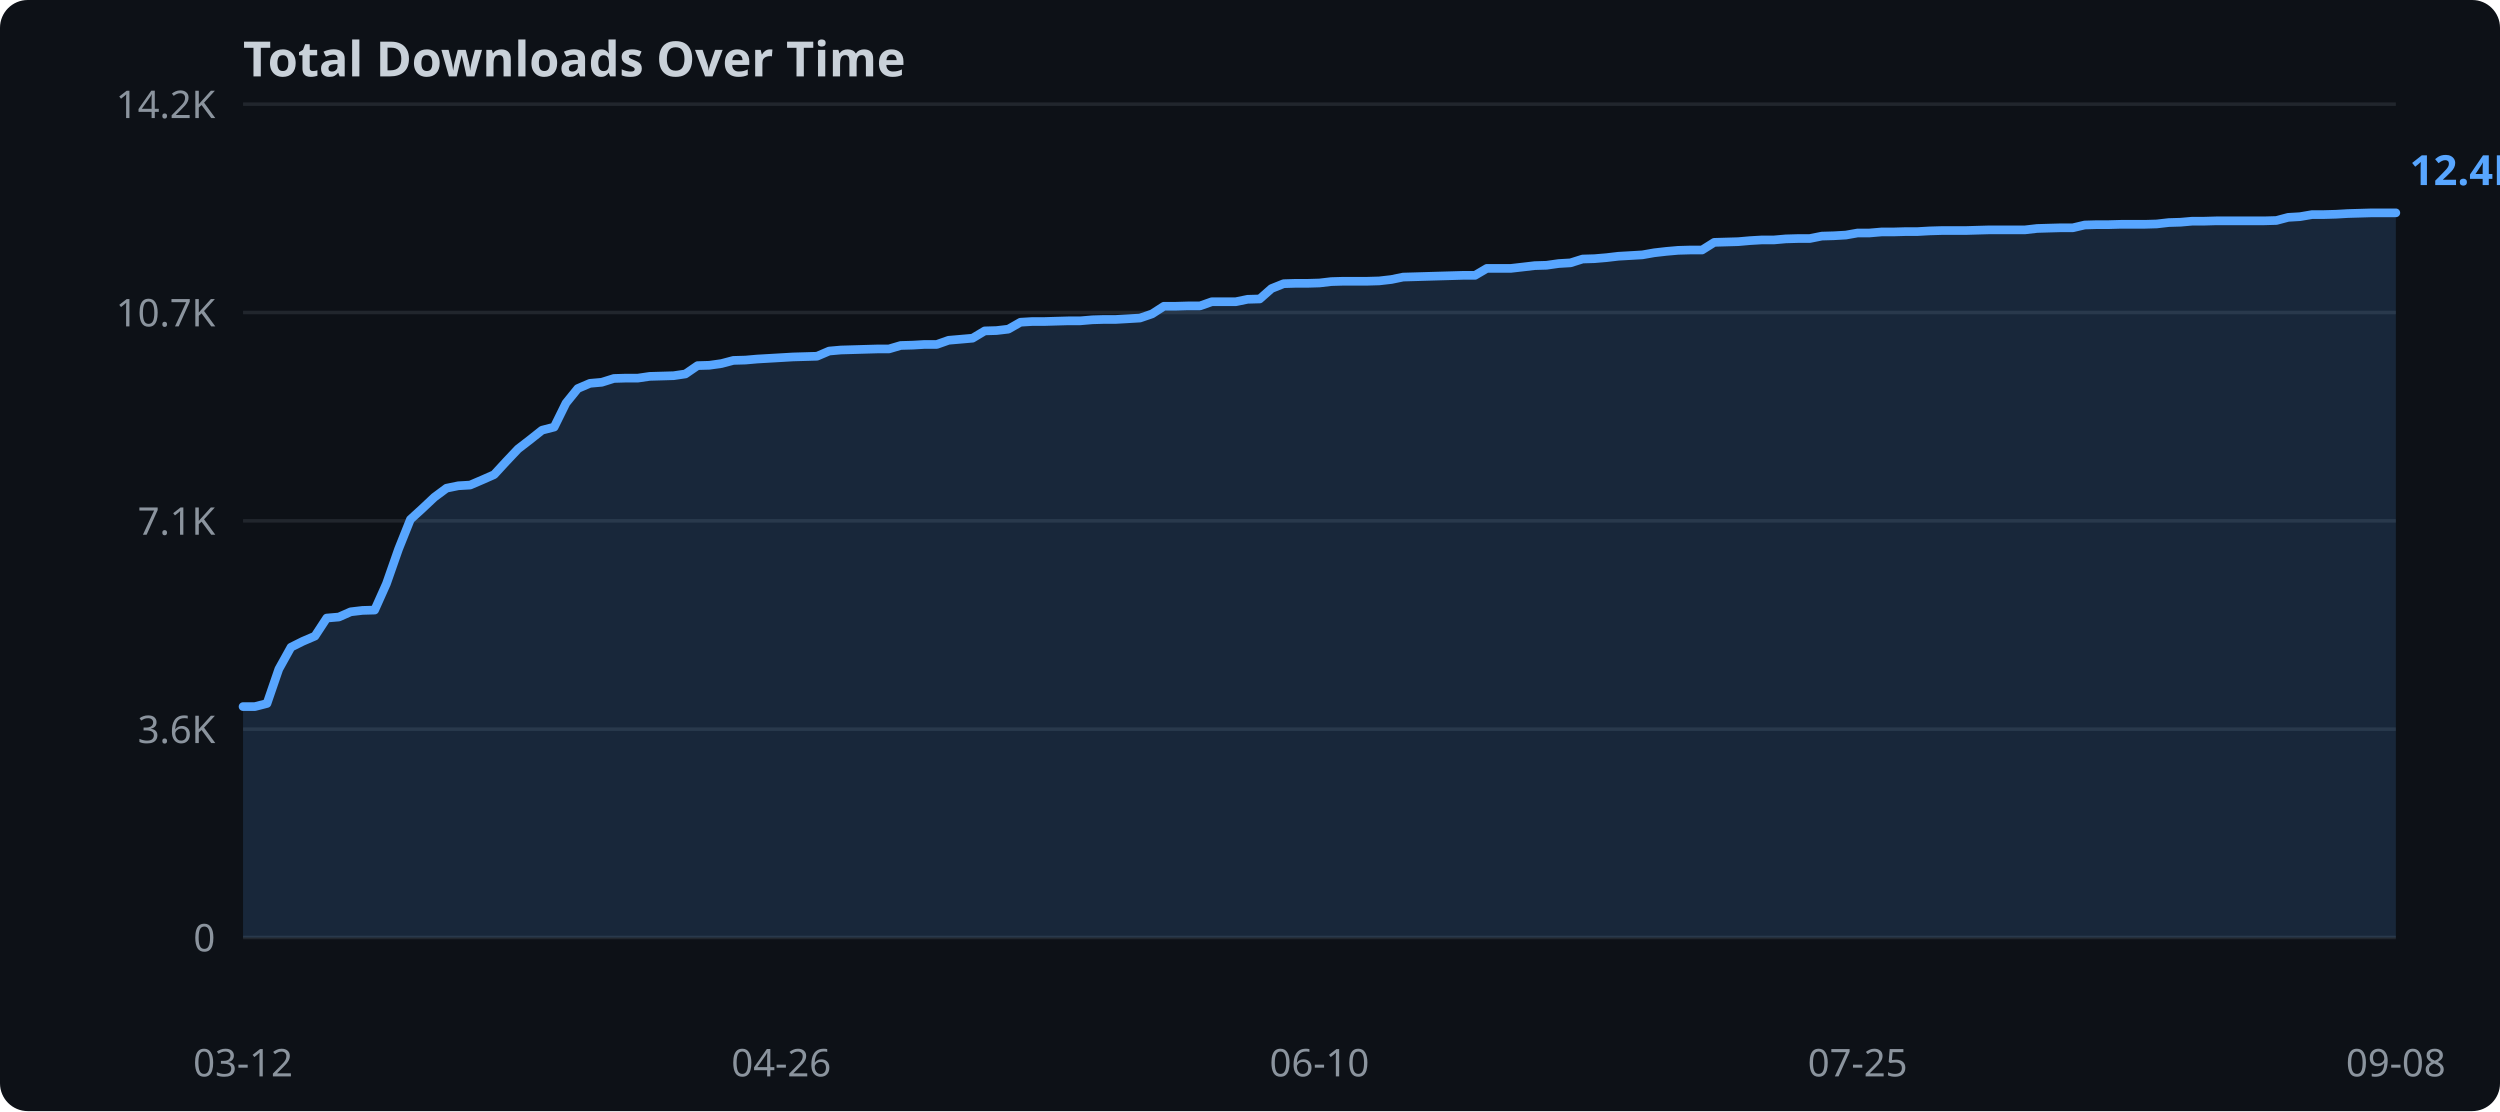
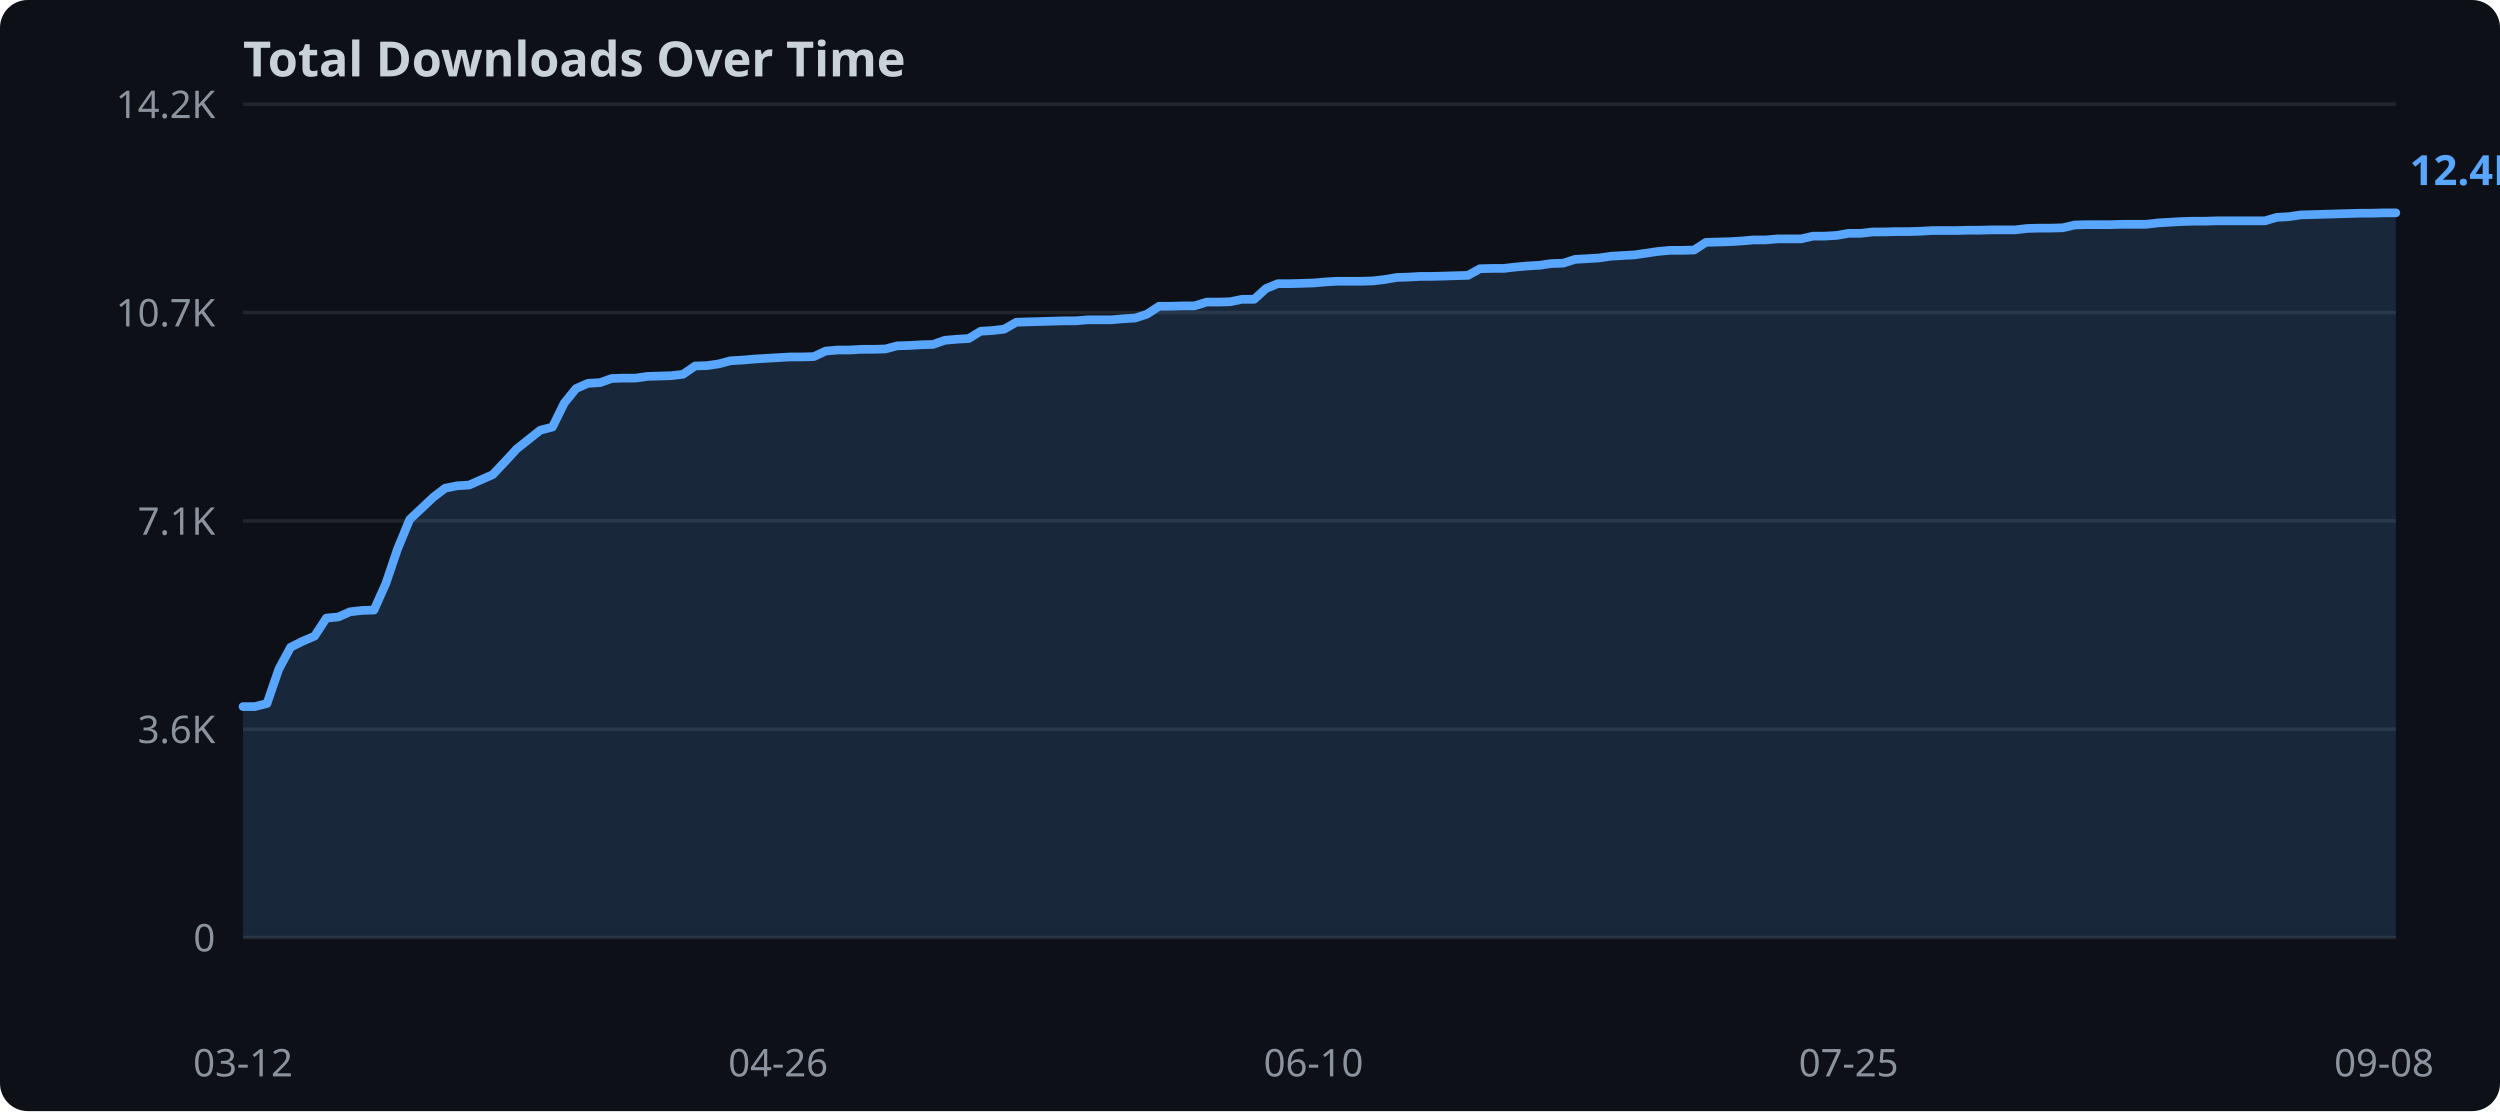
<svg xmlns="http://www.w3.org/2000/svg" width="720" height="320">
  <rect width="720" height="320" fill="#0d1117" rx="8" />
  <text x="70" y="22" fill="#c9d1d9" font-family="sans-serif" font-size="14" font-weight="bold">Total Downloads Over Time</text>
  <line x1="70" y1="270.0" x2="690" y2="270.0" stroke="#21262d" stroke-width="1" />
  <text x="62" y="274.0" text-anchor="end" fill="#8b949e" font-family="sans-serif" font-size="11">0</text>
  <line x1="70" y1="210.0" x2="690" y2="210.0" stroke="#21262d" stroke-width="1" />
  <text x="62" y="214.0" text-anchor="end" fill="#8b949e" font-family="sans-serif" font-size="11">3.6K</text>
  <line x1="70" y1="150.0" x2="690" y2="150.0" stroke="#21262d" stroke-width="1" />
  <text x="62" y="154.0" text-anchor="end" fill="#8b949e" font-family="sans-serif" font-size="11">7.1K</text>
  <line x1="70" y1="90.0" x2="690" y2="90.0" stroke="#21262d" stroke-width="1" />
  <text x="62" y="94.0" text-anchor="end" fill="#8b949e" font-family="sans-serif" font-size="11">10.7K</text>
  <line x1="70" y1="30.0" x2="690" y2="30.0" stroke="#21262d" stroke-width="1" />
  <text x="62" y="34.0" text-anchor="end" fill="#8b949e" font-family="sans-serif" font-size="11">14.2K</text>
-   <polygon points="70.0,203.5 73.4,203.5 76.9,202.6 80.3,192.7 83.8,186.4 87.2,184.7 90.7,183.2 94.1,178.0 97.6,177.7 101.0,176.2 104.4,175.8 107.9,175.7 111.3,168.1 114.8,158.1 118.2,149.6 121.7,146.4 125.1,143.2 128.6,140.6 132.0,139.9 135.4,139.7 138.9,138.2 142.3,136.7 145.8,132.9 149.2,129.3 152.7,126.6 156.1,123.9 159.6,123.0 163.0,116.1 166.4,111.9 169.9,110.4 173.3,110.1 176.8,109.0 180.2,108.9 183.7,108.9 187.1,108.4 190.6,108.3 194.0,108.2 197.4,107.7 200.9,105.3 204.3,105.2 207.8,104.7 211.2,103.8 214.7,103.7 218.1,103.4 221.6,103.2 225.0,103.0 228.4,102.8 231.9,102.7 235.3,102.6 238.8,101.1 242.2,100.8 245.7,100.7 249.1,100.6 252.6,100.5 256.0,100.5 259.4,99.5 262.9,99.4 266.3,99.2 269.8,99.2 273.2,98.0 276.7,97.7 280.1,97.4 283.6,95.3 287.0,95.2 290.4,94.8 293.9,92.8 297.3,92.6 300.8,92.6 304.2,92.5 307.7,92.4 311.1,92.4 314.6,92.1 318.0,92.0 321.4,92.0 324.9,91.8 328.3,91.6 331.8,90.4 335.2,88.2 338.7,88.2 342.1,88.1 345.6,88.1 349.0,86.9 352.4,86.9 355.9,86.9 359.3,86.2 362.8,86.1 366.2,83.1 369.7,81.7 373.1,81.6 376.6,81.6 380.0,81.5 383.4,81.1 386.9,81.0 390.3,81.0 393.8,81.0 397.2,80.9 400.7,80.5 404.1,79.8 407.6,79.7 411.0,79.6 414.4,79.5 417.9,79.4 421.3,79.3 424.8,79.3 428.2,77.3 431.7,77.3 435.1,77.3 438.6,76.9 442.0,76.5 445.4,76.4 448.9,75.9 452.3,75.7 455.8,74.6 459.2,74.5 462.7,74.2 466.1,73.8 469.6,73.6 473.0,73.4 476.4,72.8 479.9,72.4 483.3,72.1 486.8,72.0 490.2,72.0 493.7,69.8 497.1,69.7 500.6,69.6 504.0,69.3 507.4,69.1 510.9,69.1 514.3,68.8 517.8,68.7 521.2,68.7 524.7,68.0 528.1,67.9 531.6,67.7 535.0,67.1 538.4,67.1 541.9,66.8 545.3,66.8 548.8,66.7 552.2,66.7 555.7,66.5 559.1,66.4 562.6,66.4 566.0,66.4 569.4,66.3 572.9,66.2 576.3,66.2 579.8,66.2 583.2,66.2 586.7,65.8 590.1,65.7 593.6,65.6 597.0,65.6 600.4,64.8 603.9,64.7 607.3,64.7 610.8,64.6 614.2,64.6 617.7,64.6 621.1,64.5 624.6,64.1 628.0,64.0 631.4,63.7 634.9,63.7 638.3,63.6 641.8,63.6 645.2,63.6 648.7,63.6 652.1,63.6 655.6,63.5 659.0,62.6 662.4,62.4 665.9,61.8 669.3,61.8 672.8,61.7 676.2,61.5 679.7,61.4 683.1,61.3 686.6,61.3 690.0,61.3 690.0,270.0 70.0,270.0" fill="#58a6ff" opacity="0.15" />
-   <polyline points="70.0,203.5 73.4,203.5 76.9,202.6 80.3,192.7 83.8,186.4 87.2,184.7 90.7,183.2 94.1,178.0 97.6,177.7 101.0,176.2 104.4,175.8 107.9,175.7 111.3,168.1 114.8,158.1 118.2,149.6 121.7,146.4 125.1,143.2 128.6,140.6 132.0,139.9 135.4,139.7 138.9,138.2 142.3,136.7 145.8,132.9 149.2,129.3 152.7,126.6 156.1,123.9 159.6,123.0 163.0,116.1 166.4,111.9 169.9,110.4 173.3,110.1 176.8,109.0 180.2,108.9 183.7,108.9 187.1,108.4 190.6,108.3 194.0,108.2 197.4,107.7 200.9,105.3 204.3,105.2 207.8,104.7 211.2,103.8 214.7,103.7 218.1,103.4 221.6,103.2 225.0,103.0 228.4,102.8 231.9,102.7 235.3,102.6 238.8,101.1 242.2,100.8 245.7,100.7 249.1,100.6 252.6,100.5 256.0,100.5 259.4,99.5 262.9,99.4 266.3,99.2 269.8,99.2 273.2,98.0 276.7,97.7 280.1,97.4 283.6,95.3 287.0,95.2 290.4,94.8 293.9,92.8 297.3,92.6 300.8,92.6 304.2,92.5 307.7,92.4 311.1,92.4 314.6,92.1 318.0,92.0 321.4,92.0 324.9,91.8 328.3,91.6 331.8,90.4 335.2,88.2 338.7,88.2 342.1,88.1 345.6,88.1 349.0,86.9 352.4,86.9 355.9,86.9 359.3,86.2 362.8,86.1 366.2,83.1 369.7,81.7 373.1,81.6 376.6,81.6 380.0,81.5 383.4,81.1 386.9,81.0 390.3,81.0 393.8,81.0 397.2,80.9 400.7,80.5 404.1,79.8 407.6,79.7 411.0,79.6 414.4,79.5 417.9,79.4 421.3,79.3 424.8,79.3 428.2,77.3 431.7,77.3 435.1,77.3 438.6,76.9 442.0,76.5 445.4,76.4 448.9,75.9 452.3,75.7 455.8,74.6 459.2,74.5 462.7,74.2 466.1,73.8 469.6,73.6 473.0,73.4 476.4,72.8 479.9,72.4 483.3,72.1 486.8,72.0 490.2,72.0 493.7,69.8 497.1,69.7 500.6,69.6 504.0,69.3 507.4,69.1 510.9,69.1 514.3,68.8 517.8,68.7 521.2,68.7 524.7,68.0 528.1,67.9 531.6,67.7 535.0,67.1 538.4,67.1 541.9,66.8 545.3,66.8 548.8,66.7 552.2,66.7 555.7,66.5 559.1,66.4 562.6,66.4 566.0,66.4 569.4,66.3 572.9,66.2 576.3,66.2 579.8,66.2 583.2,66.2 586.7,65.8 590.1,65.7 593.6,65.6 597.0,65.6 600.4,64.8 603.9,64.7 607.3,64.7 610.8,64.6 614.2,64.6 617.7,64.6 621.1,64.5 624.6,64.1 628.0,64.0 631.4,63.7 634.9,63.7 638.3,63.6 641.8,63.6 645.2,63.6 648.7,63.6 652.1,63.6 655.6,63.5 659.0,62.6 662.4,62.4 665.9,61.8 669.3,61.8 672.8,61.7 676.2,61.5 679.7,61.4 683.1,61.3 686.6,61.3 690.0,61.3" fill="none" stroke="#58a6ff" stroke-width="2.5" stroke-linejoin="round" stroke-linecap="round" />
+   <polygon points="70.0,203.5 73.4,203.5 76.9,202.6 80.3,192.7 83.7,186.4 87.1,184.7 90.6,183.2 94.0,178.0 97.4,177.7 100.8,176.2 104.3,175.8 107.7,175.7 111.1,168.1 114.5,158.1 118.0,149.6 121.4,146.4 124.8,143.2 128.2,140.6 131.7,139.9 135.1,139.7 138.5,138.2 141.9,136.7 145.4,133.0 148.8,129.3 152.2,126.6 155.6,123.9 159.1,123.0 162.5,116.1 165.9,111.9 169.3,110.4 172.8,110.2 176.2,109.0 179.6,108.9 183.0,108.9 186.5,108.4 189.9,108.3 193.3,108.2 196.7,107.8 200.2,105.4 203.6,105.3 207.0,104.8 210.4,103.9 213.9,103.7 217.3,103.4 220.7,103.2 224.1,103.0 227.6,102.8 231.0,102.8 234.4,102.7 237.8,101.1 241.3,100.8 244.7,100.8 248.1,100.6 251.5,100.6 255.0,100.5 258.4,99.6 261.8,99.5 265.2,99.3 268.7,99.2 272.1,98.0 275.5,97.7 279.0,97.5 282.4,95.4 285.8,95.2 289.2,94.8 292.7,92.8 296.1,92.7 299.5,92.6 302.9,92.5 306.4,92.4 309.8,92.4 313.2,92.1 316.6,92.1 320.1,92.1 323.5,91.8 326.9,91.6 330.3,90.5 333.8,88.2 337.2,88.2 340.6,88.1 344.0,88.1 347.5,87.0 350.9,87.0 354.3,86.9 357.7,86.2 361.2,86.2 364.6,83.1 368.0,81.7 371.4,81.7 374.9,81.6 378.3,81.5 381.7,81.2 385.1,81.0 388.6,81.0 392.0,81.0 395.4,80.9 398.8,80.5 402.3,79.9 405.7,79.8 409.1,79.6 412.5,79.6 416.0,79.5 419.4,79.4 422.8,79.3 426.2,77.4 429.7,77.3 433.1,77.3 436.5,76.9 439.9,76.6 443.4,76.4 446.8,75.9 450.2,75.8 453.6,74.7 457.1,74.5 460.5,74.3 463.9,73.8 467.3,73.6 470.8,73.4 474.2,72.9 477.6,72.4 481.0,72.1 484.5,72.1 487.9,72.0 491.3,69.8 494.8,69.7 498.2,69.6 501.6,69.4 505.0,69.1 508.5,69.1 511.9,68.8 515.3,68.8 518.7,68.8 522.2,68.0 525.6,68.0 529.0,67.8 532.4,67.2 535.9,67.2 539.3,66.8 542.7,66.8 546.1,66.7 549.6,66.7 553.0,66.6 556.4,66.4 559.8,66.4 563.3,66.4 566.7,66.3 570.1,66.3 573.5,66.2 577.0,66.2 580.4,66.2 583.8,65.8 587.2,65.7 590.7,65.7 594.1,65.6 597.5,64.8 600.9,64.7 604.4,64.7 607.8,64.7 611.2,64.6 614.6,64.6 618.1,64.6 621.5,64.2 624.9,64.0 628.3,63.8 631.8,63.7 635.2,63.7 638.6,63.6 642.0,63.6 645.5,63.6 648.9,63.6 652.3,63.6 655.7,62.6 659.2,62.4 662.6,61.9 666.0,61.8 669.4,61.7 672.9,61.6 676.3,61.5 679.7,61.4 683.1,61.4 686.6,61.3 690.0,61.3 690.0,270.0 70.0,270.0" fill="#58a6ff" opacity="0.15" />
+   <polyline points="70.0,203.5 73.4,203.5 76.9,202.6 80.3,192.7 83.7,186.4 87.1,184.7 90.6,183.2 94.0,178.0 97.4,177.7 100.8,176.2 104.3,175.8 107.7,175.7 111.1,168.1 114.5,158.1 118.0,149.6 121.4,146.4 124.8,143.2 128.2,140.6 131.7,139.9 135.1,139.7 138.5,138.2 141.9,136.7 145.4,133.0 148.8,129.3 152.2,126.6 155.6,123.9 159.1,123.0 162.5,116.1 165.9,111.9 169.3,110.4 172.8,110.2 176.2,109.0 179.6,108.9 183.0,108.9 186.5,108.4 189.9,108.3 193.3,108.2 196.7,107.8 200.2,105.4 203.6,105.3 207.0,104.8 210.4,103.9 213.9,103.7 217.3,103.4 220.7,103.2 224.1,103.0 227.6,102.8 231.0,102.8 234.4,102.7 237.8,101.1 241.3,100.8 244.7,100.8 248.1,100.6 251.5,100.6 255.0,100.5 258.4,99.6 261.8,99.5 265.2,99.3 268.7,99.2 272.1,98.0 275.5,97.7 279.0,97.5 282.4,95.4 285.8,95.2 289.2,94.8 292.7,92.8 296.1,92.7 299.5,92.6 302.9,92.5 306.4,92.4 309.8,92.4 313.2,92.1 316.6,92.1 320.1,92.1 323.5,91.8 326.9,91.6 330.3,90.5 333.8,88.2 337.2,88.2 340.6,88.1 344.0,88.1 347.5,87.0 350.9,87.0 354.3,86.9 357.7,86.2 361.2,86.2 364.6,83.1 368.0,81.7 371.4,81.7 374.9,81.6 378.3,81.5 381.7,81.2 385.1,81.0 388.6,81.0 392.0,81.0 395.4,80.9 398.8,80.5 402.3,79.9 405.7,79.8 409.1,79.6 412.5,79.6 416.0,79.5 419.4,79.4 422.8,79.3 426.2,77.4 429.7,77.3 433.1,77.3 436.5,76.9 439.9,76.6 443.4,76.4 446.8,75.9 450.2,75.8 453.6,74.7 457.1,74.5 460.5,74.3 463.9,73.8 467.3,73.6 470.8,73.4 474.2,72.9 477.6,72.4 481.0,72.1 484.5,72.1 487.9,72.0 491.3,69.8 494.8,69.7 498.2,69.6 501.6,69.4 505.0,69.1 508.5,69.1 511.9,68.8 515.3,68.8 518.7,68.8 522.2,68.0 525.6,68.0 529.0,67.8 532.4,67.2 535.9,67.2 539.3,66.8 542.7,66.8 546.1,66.7 549.6,66.7 553.0,66.6 556.4,66.4 559.8,66.4 563.3,66.4 566.7,66.3 570.1,66.3 573.5,66.2 577.0,66.2 580.4,66.2 583.8,65.8 587.2,65.7 590.7,65.7 594.1,65.6 597.5,64.8 600.9,64.7 604.4,64.7 607.8,64.7 611.2,64.6 614.6,64.6 618.1,64.6 621.5,64.2 624.9,64.0 628.3,63.8 631.8,63.7 635.2,63.7 638.6,63.6 642.0,63.6 645.5,63.6 648.9,63.6 652.3,63.6 655.7,62.6 659.2,62.4 662.6,61.9 666.0,61.8 669.4,61.7 672.9,61.6 676.3,61.5 679.7,61.4 683.1,61.4 686.6,61.3 690.0,61.3" fill="none" stroke="#58a6ff" stroke-width="2.5" stroke-linejoin="round" stroke-linecap="round" />
  <text x="70.0" y="310" text-anchor="middle" fill="#8b949e" font-family="sans-serif" font-size="11">03-12</text>
-   <text x="225.0" y="310" text-anchor="middle" fill="#8b949e" font-family="sans-serif" font-size="11">04-26</text>
-   <text x="380.0" y="310" text-anchor="middle" fill="#8b949e" font-family="sans-serif" font-size="11">06-10</text>
-   <text x="535.0" y="310" text-anchor="middle" fill="#8b949e" font-family="sans-serif" font-size="11">07-25</text>
-   <text x="690.0" y="310" text-anchor="middle" fill="#8b949e" font-family="sans-serif" font-size="11">09-08</text>
+   <text x="224.1" y="310" text-anchor="middle" fill="#8b949e" font-family="sans-serif" font-size="11">04-26</text>
+   <text x="378.3" y="310" text-anchor="middle" fill="#8b949e" font-family="sans-serif" font-size="11">06-10</text>
+   <text x="532.4" y="310" text-anchor="middle" fill="#8b949e" font-family="sans-serif" font-size="11">07-25</text>
+   <text x="686.6" y="310" text-anchor="middle" fill="#8b949e" font-family="sans-serif" font-size="11">09-08</text>
  <text x="694.0" y="53.3" fill="#58a6ff" font-family="sans-serif" font-size="12" font-weight="bold">12.4K</text>
</svg>
